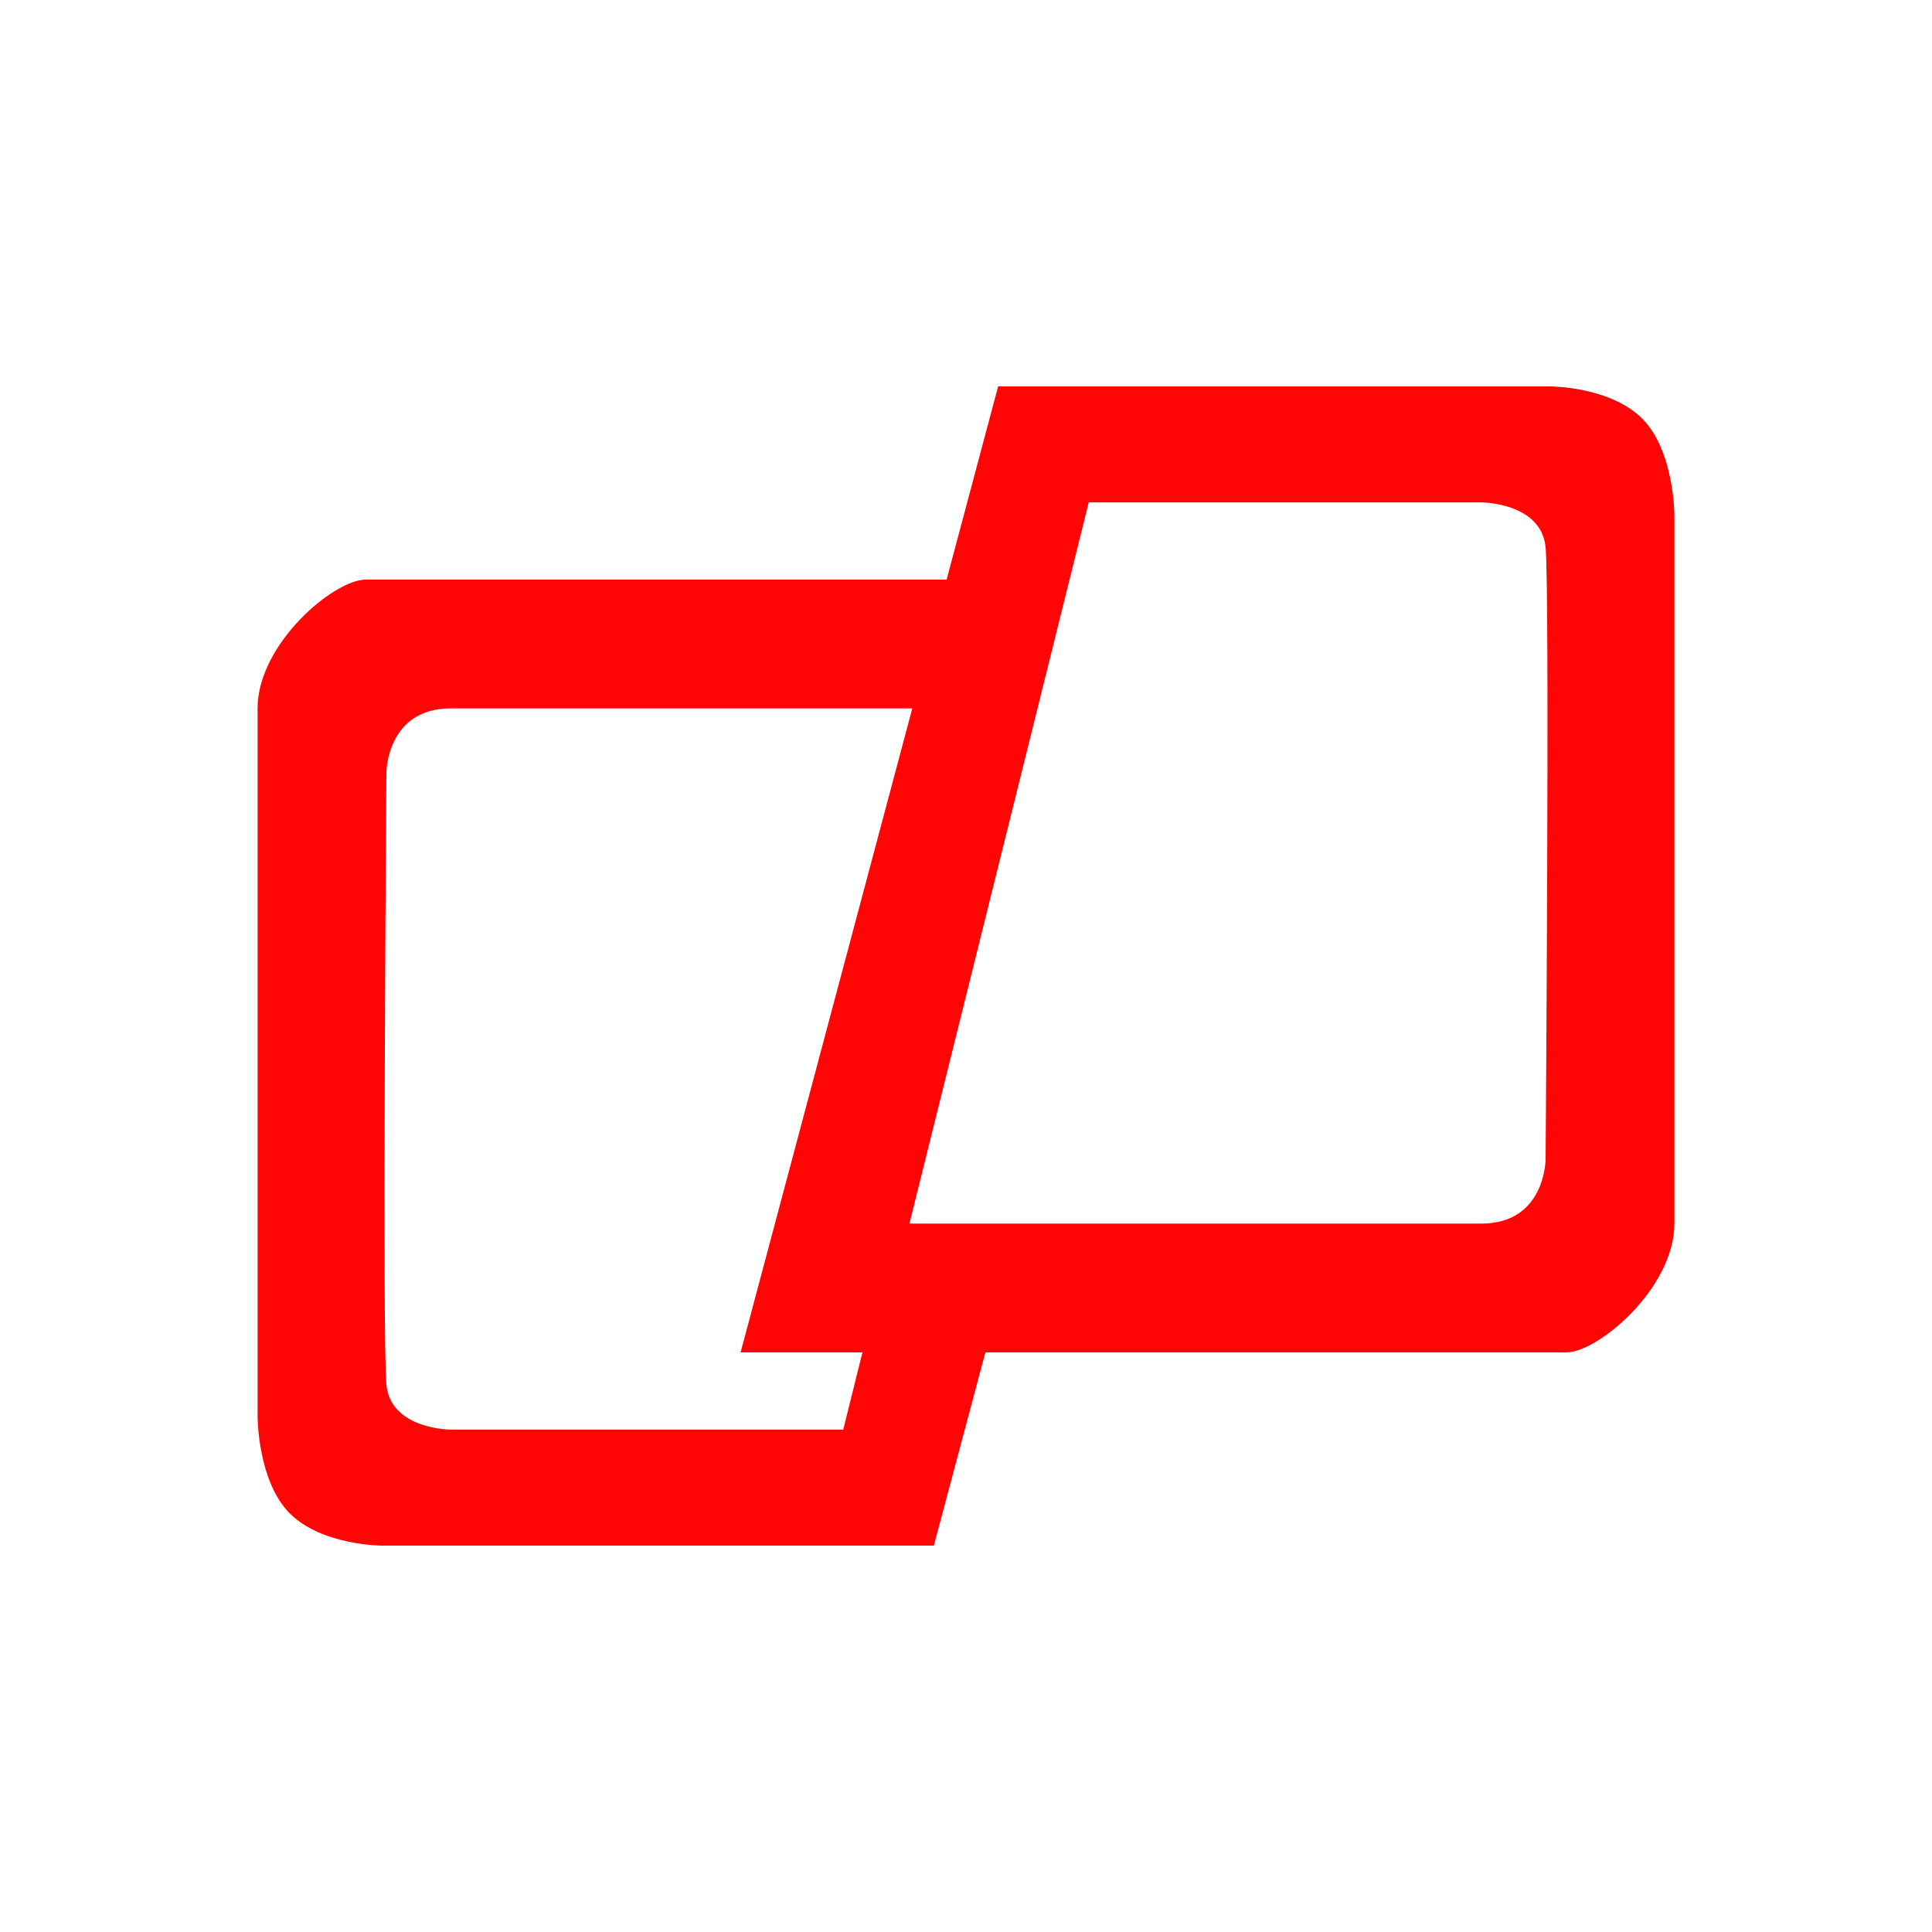
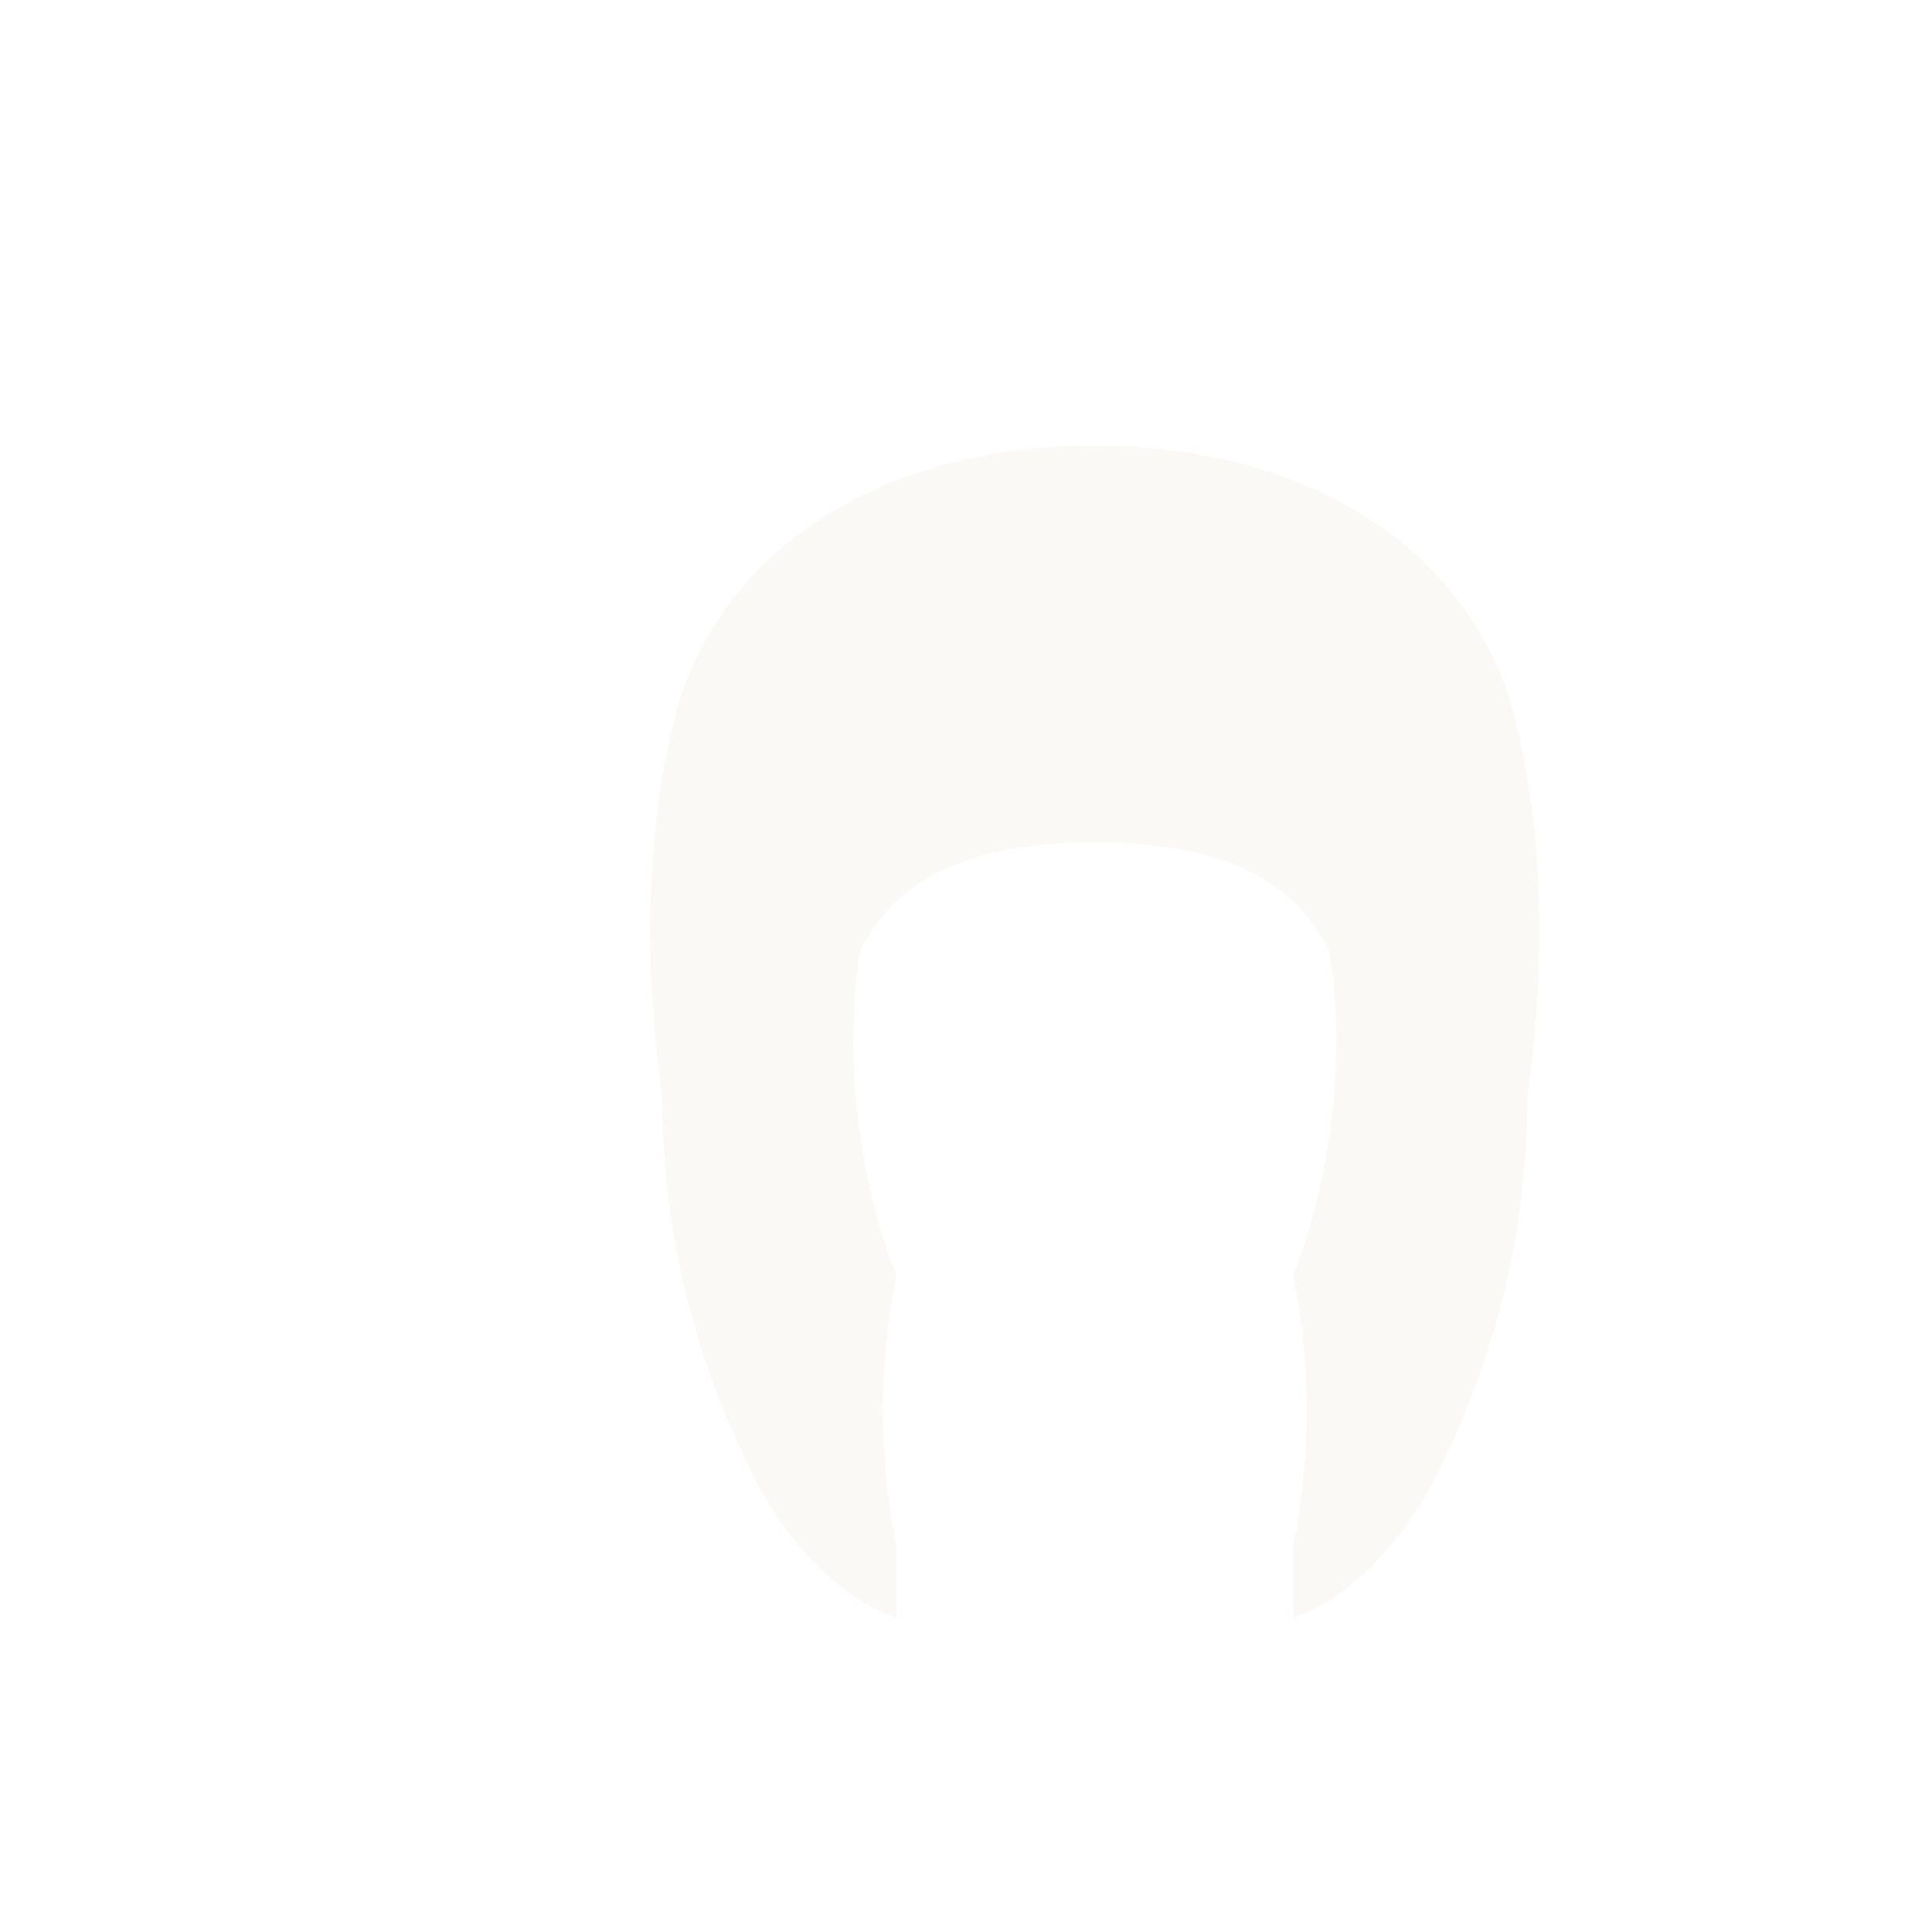
<svg xmlns="http://www.w3.org/2000/svg" width="30" height="30" viewBox="0 0 30 30" fill="none">
-   <path fill-rule="evenodd" clip-rule="evenodd" d="M4 11C4 10 5.183 9 5.68 9H12.09H15.295L14 19L15.501 20.25L14.501 24H5.929C5.929 24 5 24 4.5 23.5C4 23 4 22 4 22V11ZM15.878 11C15.878 11 8 11 7 11C6 11 6 12 6 12C6 12 5.934 20.801 6 21.5C6.066 22.199 7 22.199 7 22.199H13.094L15.878 11Z" fill="#FF0505" />
-   <path fill-rule="evenodd" clip-rule="evenodd" d="M26 19C26 20 24.817 21 24.32 21H11.5L15.499 6H24.071C24.071 6 25 6 25.5 6.5C26 7 26 8 26 8V19ZM14.122 19C14.122 19 22 19 23 19C24 19 24 18 24 18C24 18 24.066 9.199 24 8.5C23.934 7.801 23 7.801 23 7.801H16.906L14.122 19Z" fill="#FF0505" />
+   <g transform="translate(3, 3) scale(0.14)" opacity="1.000">
+     <path d="M 100 28 C 78 28, 60 38, 54 56 C 50 70, 50 86, 52 100 C 52 116, 56 130, 62 142 C 66 150, 72 156, 78 158 L 78 150 C 76 140, 76 130, 78 120 C 74 110, 72 96, 74 84 C 78 76, 86 72, 100 72 C 114 72, 122 76, 126 84 C 128 96, 126 110, 122 120 C 124 130, 124 140, 122 150 L 122 158 C 128 156, 134 150, 138 142 C 144 130, 148 116, 148 100 C 150 86, 150 70, 146 56 C 140 38, 122 28, 100 28 Z" fill="#FAF9F6" />
+   </g>
</svg>
